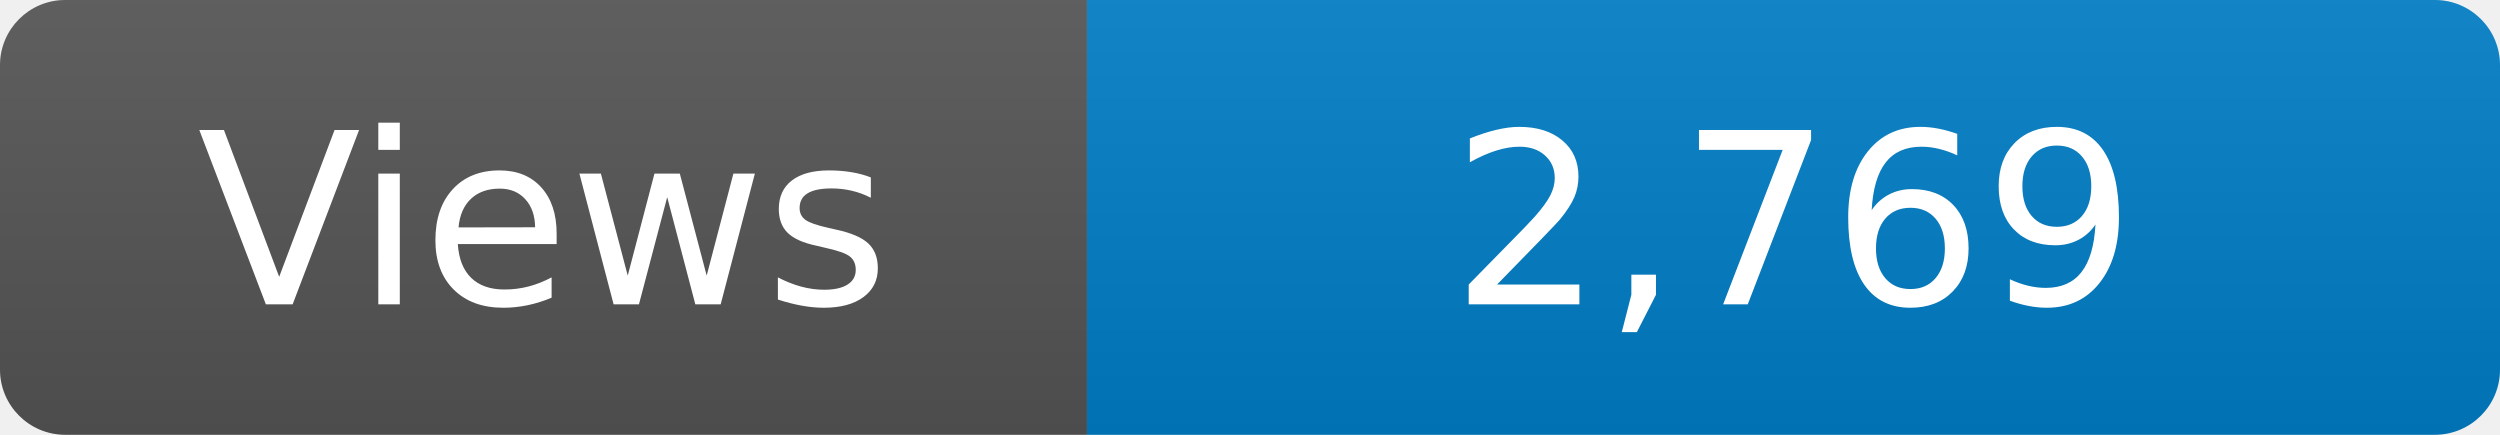
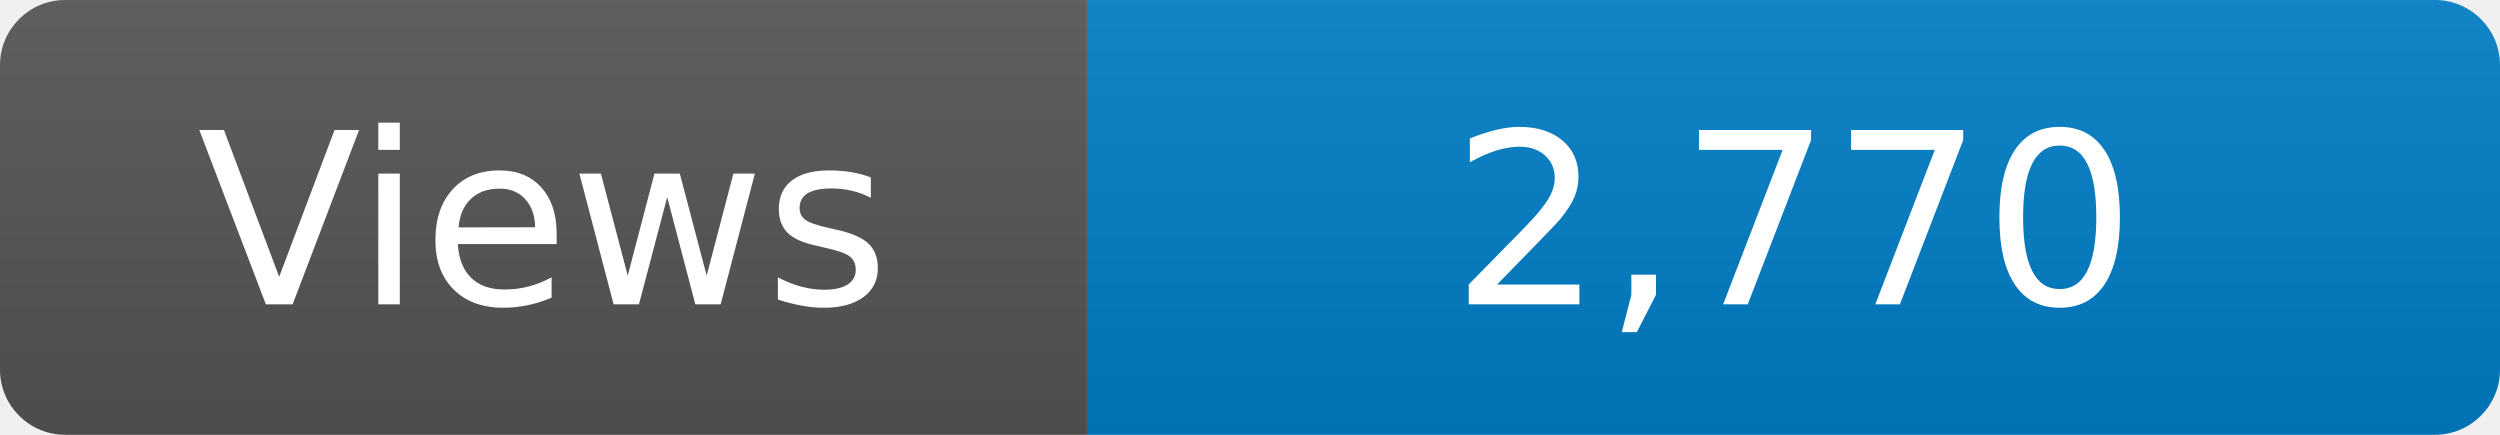
<svg xmlns="http://www.w3.org/2000/svg" width="115" height="20" role="img" aria-label="Maintained?: yes">
  <linearGradient id="s" x2="0" y2="100%">
    <stop offset="0" stop-color="#bbb" stop-opacity=".1" />
    <stop offset="1" stop-opacity=".1" />
  </linearGradient>
  <clipPath id="r">
    <rect width="115" height="20" rx="3" fill="#fff" />
  </clipPath>
  <g clip-path="url(#r)">
    <rect width="50" height="20" fill="#555" />
    <rect x="50" width="160" height="20" fill="#007ec6" />
    <rect width="115" height="20" fill="url(#s)" />
  </g>
  <g fill="#fff" text-anchor="middle" font-family="Verdana,Geneva,DejaVu Sans,sans-serif" font-size="110">
    <text x="250" y="140" transform="scale(.1)" fill="#fff">Views</text>
-     <text x="825" y="140" transform="scale(.1)" fill="#fff">2,769</text>
+     <text x="825" y="140" transform="scale(.1)" fill="#fff">2,770</text>
  </g>
</svg>
